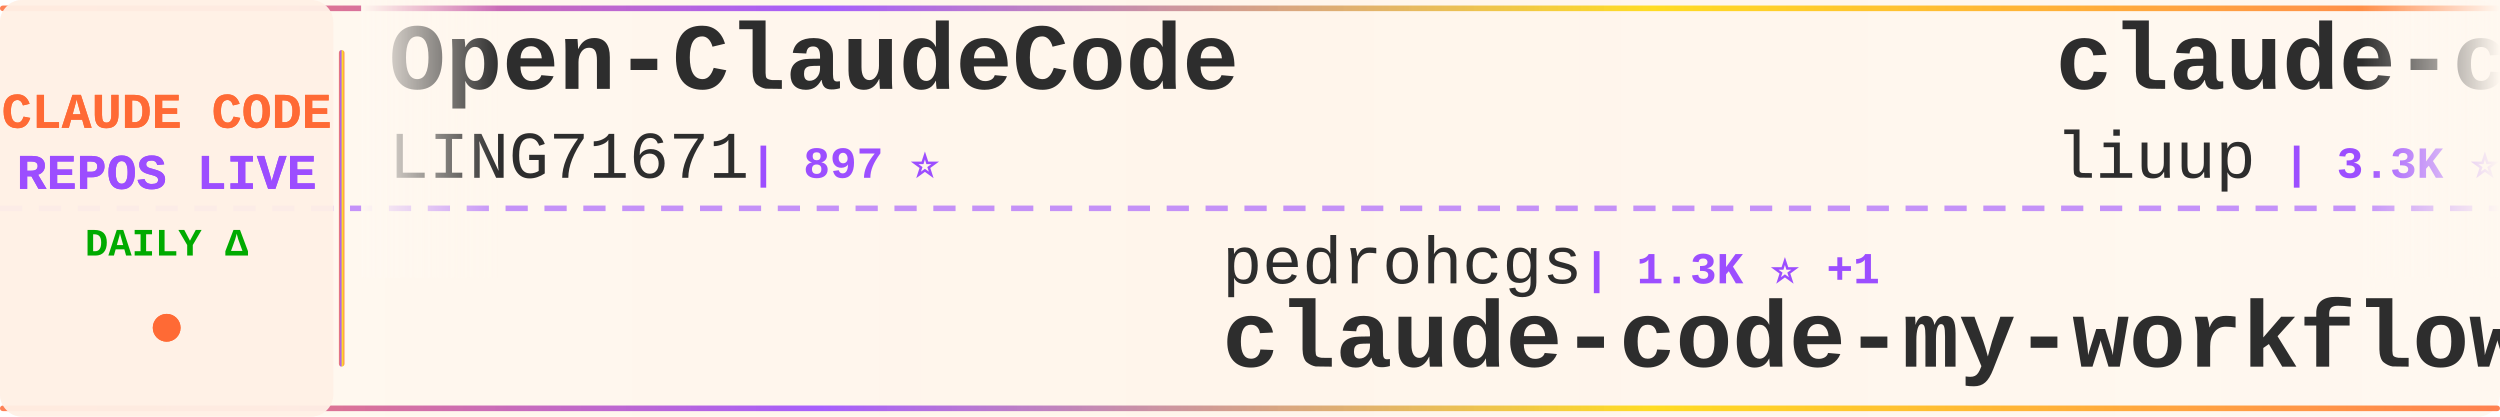
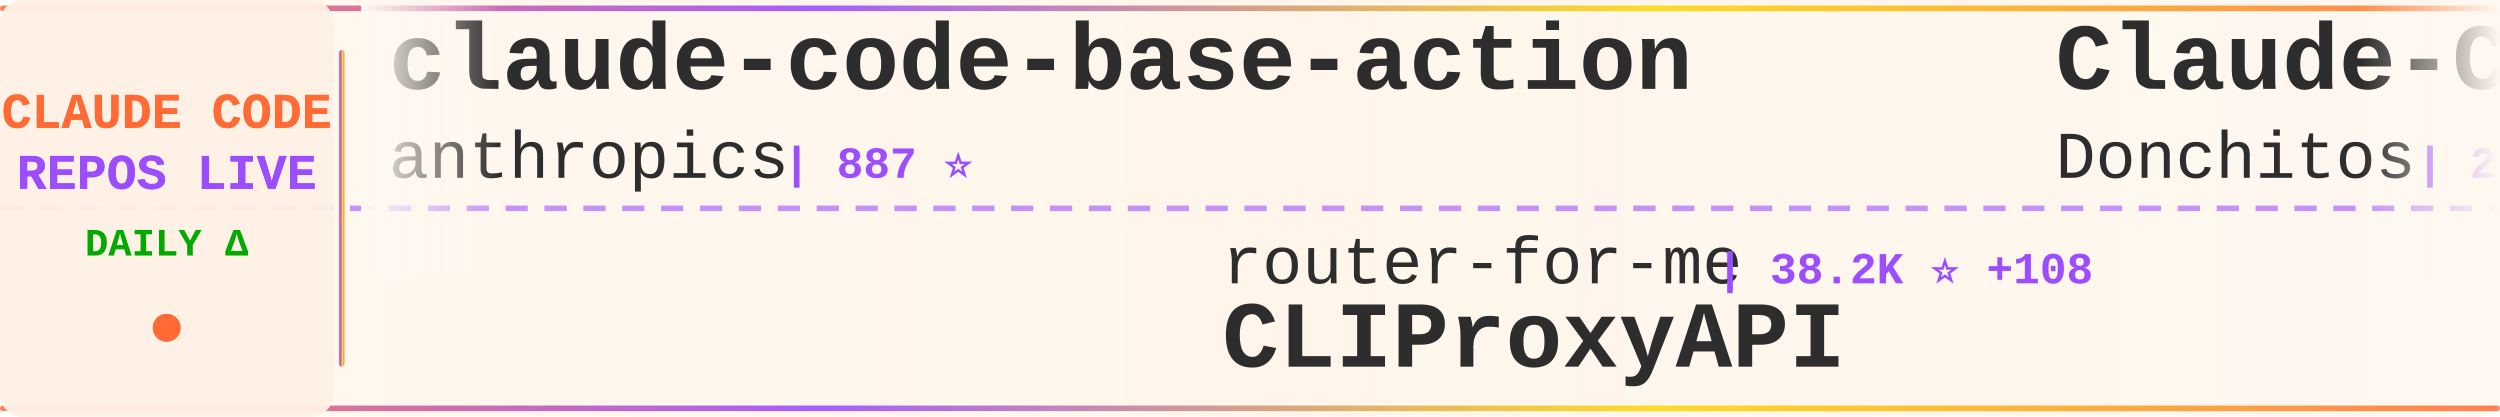
<svg xmlns="http://www.w3.org/2000/svg" width="900" height="150">
  <defs>
    <linearGradient id="tickerBg" x1="0%" y1="0%" x2="100%" y2="0%">
      <stop offset="0%" style="stop-color:#fff8f0;stop-opacity:0.98" />
      <stop offset="50%" style="stop-color:#fff5eb;stop-opacity:1" />
      <stop offset="100%" style="stop-color:#fff8f0;stop-opacity:0.98" />
    </linearGradient>
    <linearGradient id="borderGrad" x1="0%" y1="0%" x2="100%" y2="0%">
      <stop offset="0%" style="stop-color:#FF6B35;stop-opacity:0.85">
        <animate attributeName="stop-opacity" values="0.85;1;0.85" dur="2s" repeatCount="indefinite" />
      </stop>
      <stop offset="33%" style="stop-color:#9C4EFF;stop-opacity:0.9">
        <animate attributeName="stop-opacity" values="0.9;1;0.9" dur="2.2s" repeatCount="indefinite" />
      </stop>
      <stop offset="66%" style="stop-color:#FFD700;stop-opacity:0.85">
        <animate attributeName="stop-opacity" values="0.85;1;0.85" dur="1.8s" repeatCount="indefinite" />
      </stop>
      <stop offset="100%" style="stop-color:#FF6B35;stop-opacity:0.85">
        <animate attributeName="stop-opacity" values="0.85;1;0.85" dur="2s" repeatCount="indefinite" />
      </stop>
    </linearGradient>
    <filter id="textGlow">
      <feGaussianBlur stdDeviation="0.15" result="coloredBlur" />
      <feMerge>
        <feMergeNode in="coloredBlur" />
        <feMergeNode in="SourceGraphic" />
      </feMerge>
    </filter>
    <filter id="metricGlow">
      <feGaussianBlur stdDeviation="0.2" result="coloredBlur" />
      <feMerge>
        <feMergeNode in="coloredBlur" />
        <feMergeNode in="SourceGraphic" />
      </feMerge>
    </filter>
    <linearGradient id="leftFade" x1="0%" y1="0%" x2="100%" y2="0%">
      <stop offset="0%" style="stop-color:#fff8f0;stop-opacity:1" />
      <stop offset="100%" style="stop-color:#fff8f0;stop-opacity:0" />
    </linearGradient>
    <linearGradient id="rightFade" x1="0%" y1="0%" x2="100%" y2="0%">
      <stop offset="0%" style="stop-color:#fff8f0;stop-opacity:0" />
      <stop offset="100%" style="stop-color:#fff8f0;stop-opacity:1" />
    </linearGradient>
  </defs>
  <rect width="900" height="150" fill="url(#tickerBg)" rx="8" />
  <rect x="0" y="2" width="900" height="2" fill="url(#borderGrad)" rx="1" />
  <rect x="0" y="146" width="900" height="2" fill="url(#borderGrad)" rx="1" />
  <line x1="0" y1="75" x2="900" y2="75" stroke="#9C4EFF" stroke-width="2" stroke-dasharray="8 6" opacity="0.6" />
  <rect x="0" y="0" width="120" height="150" fill="#fff0e6" opacity="0.95" rx="8" />
  <text x="60" y="46" font-family="'Courier New', monospace" font-size="18" font-weight="bold" fill="#FF6B35" text-anchor="middle" filter="url(#textGlow)">
    CLAUDE CODE
  </text>
  <text x="60" y="68" font-family="'Courier New', monospace" font-size="18" font-weight="bold" fill="#9C4EFF" text-anchor="middle" filter="url(#textGlow)">
    REPOS LIVE
  </text>
  <text x="60" y="92" font-family="'Courier New', monospace" font-size="14" font-weight="bold" fill="#00aa00" text-anchor="middle">
    DAILY Δ
  </text>
  <circle cx="60" cy="118" r="5" fill="#FF6B35" filter="url(#metricGlow)">
    <animate attributeName="r" values="4;6;4" dur="1.5s" repeatCount="indefinite" />
    <animate attributeName="opacity" values="0.6;1;0.6" dur="1.5s" repeatCount="indefinite" />
  </circle>
  <rect x="122" y="18" width="2" height="114" fill="url(#borderGrad)" rx="1" />
  <clipPath id="tickerClip">
    <rect x="130" y="0" width="770" height="150" />
  </clipPath>
  <g clip-path="url(#tickerClip)">
    <g id="tickerItems">
      <animateTransform attributeName="transform" attributeType="XML" type="translate" from="0 0" to="-3000 0" dur="54s" repeatCount="indefinite" />
      <g transform="translate(0, 0)">
-         <text x="140" y="32" font-family="'Courier New', monospace" font-size="34" font-weight="bold" fill="#2d2d2d">Open-ClaudeCode</text>
-         <text x="140" y="64" font-family="'Courier New', monospace" font-size="24" font-weight="normal" fill="#2d2d2d" opacity="1.0">LING71671</text>
-         <text x="270" y="64" font-family="'Courier New', monospace" font-size="16" font-weight="bold" fill="#9C4EFF"> | 897 ⭐</text>
+         <text x="140" y="32" font-family="'Courier New', monospace" font-size="34" font-weight="bold" fill="#2d2d2d">claude-code-base-action</text>
+         <text x="140" y="64" font-family="'Courier New', monospace" font-size="24" font-weight="normal" fill="#2d2d2d" opacity="1.0">anthropics</text>
+         <text x="282" y="64" font-family="'Courier New', monospace" font-size="16" font-weight="bold" fill="#9C4EFF"> | 887 ⭐</text>
      </g>
      <g transform="translate(300, 0)">
-         <text x="140" y="102" font-family="'Courier New', monospace" font-size="24" font-weight="normal" fill="#2d2d2d" opacity="1.0">pedrohcgs</text>
-         <text x="270" y="102" font-family="'Courier New', monospace" font-size="16" font-weight="bold" fill="#9C4EFF"> | 1.3K ⭐ +1</text>
-         <text x="140" y="132" font-family="'Courier New', monospace" font-size="34" font-weight="bold" fill="#2d2d2d">claude-code-my-workflow</text>
+         <text x="140" y="102" font-family="'Courier New', monospace" font-size="24" font-weight="normal" fill="#2d2d2d" opacity="1.0">router-for-me</text>
+         <text x="318" y="102" font-family="'Courier New', monospace" font-size="16" font-weight="bold" fill="#9C4EFF"> | 38.2K ⭐ +108</text>
+         <text x="140" y="132" font-family="'Courier New', monospace" font-size="34" font-weight="bold" fill="#2d2d2d">CLIProxyAPI</text>
      </g>
      <g transform="translate(600, 0)">
-         <text x="140" y="32" font-family="'Courier New', monospace" font-size="34" font-weight="bold" fill="#2d2d2d">claude-code-analysis</text>
-         <text x="140" y="64" font-family="'Courier New', monospace" font-size="24" font-weight="normal" fill="#2d2d2d" opacity="1.0">liuup</text>
-         <text x="222" y="64" font-family="'Courier New', monospace" font-size="16" font-weight="bold" fill="#9C4EFF"> | 3.3K ⭐ +12</text>
+         <text x="140" y="32" font-family="'Courier New', monospace" font-size="34" font-weight="bold" fill="#2d2d2d">Claude-Code-Game-Studios</text>
+         <text x="140" y="64" font-family="'Courier New', monospace" font-size="24" font-weight="normal" fill="#2d2d2d" opacity="1.0">Donchitos</text>
+         <text x="270" y="64" font-family="'Courier New', monospace" font-size="16" font-weight="bold" fill="#9C4EFF"> | 22.1K ⭐ +39</text>
      </g>
      <g transform="translate(900, 0)">
-         <text x="140" y="102" font-family="'Courier New', monospace" font-size="24" font-weight="normal" fill="#2d2d2d" opacity="1.0">carlvellotti</text>
-         <text x="306" y="102" font-family="'Courier New', monospace" font-size="16" font-weight="bold" fill="#9C4EFF"> | 2.1K ⭐ +3</text>
-         <text x="140" y="132" font-family="'Courier New', monospace" font-size="34" font-weight="bold" fill="#2d2d2d">claude-code-pm-course</text>
+         <text x="140" y="102" font-family="'Courier New', monospace" font-size="24" font-weight="normal" fill="#2d2d2d" opacity="1.0">zstmfhy</text>
+         <text x="246" y="102" font-family="'Courier New', monospace" font-size="16" font-weight="bold" fill="#9C4EFF"> | 190 ⭐</text>
+         <text x="140" y="132" font-family="'Courier New', monospace" font-size="34" font-weight="bold" fill="#2d2d2d">Claude-code</text>
      </g>
      <g transform="translate(1200, 0)">
        <text x="140" y="32" font-family="'Courier New', monospace" font-size="34" font-weight="bold" fill="#2d2d2d">claude-code</text>
-         <text x="140" y="64" font-family="'Courier New', monospace" font-size="24" font-weight="normal" fill="#2d2d2d" opacity="1.0">VineeTagarwaL-code</text>
-         <text x="378" y="64" font-family="'Courier New', monospace" font-size="16" font-weight="bold" fill="#9C4EFF"> | 276 ⭐</text>
+         <text x="140" y="64" font-family="'Courier New', monospace" font-size="24" font-weight="normal" fill="#2d2d2d" opacity="1.0">tanbiralam</text>
+         <text x="282" y="64" font-family="'Courier New', monospace" font-size="16" font-weight="bold" fill="#9C4EFF"> | 1.9K ⭐ +8</text>
      </g>
      <g transform="translate(1500, 0)">
-         <text x="140" y="102" font-family="'Courier New', monospace" font-size="24" font-weight="normal" fill="#2d2d2d" opacity="1.0">Alishahryar1</text>
-         <text x="306" y="102" font-family="'Courier New', monospace" font-size="16" font-weight="bold" fill="#9C4EFF"> | 36.6K ⭐ +255</text>
-         <text x="140" y="132" font-family="'Courier New', monospace" font-size="34" font-weight="bold" fill="#2d2d2d">free-claude-code</text>
+         <text x="140" y="102" font-family="'Courier New', monospace" font-size="24" font-weight="normal" fill="#2d2d2d" opacity="1.0">Piebald-AI</text>
+         <text x="282" y="102" font-family="'Courier New', monospace" font-size="16" font-weight="bold" fill="#9C4EFF"> | 11.3K ⭐ +38</text>
+         <text x="140" y="132" font-family="'Courier New', monospace" font-size="34" font-weight="bold" fill="#2d2d2d">claude-code-system-promp...</text>
      </g>
      <g transform="translate(1800, 0)">
-         <text x="140" y="32" font-family="'Courier New', monospace" font-size="34" font-weight="bold" fill="#2d2d2d">claude-code-engineering</text>
-         <text x="140" y="64" font-family="'Courier New', monospace" font-size="24" font-weight="normal" fill="#2d2d2d" opacity="1.0">huangjia2019</text>
-         <text x="306" y="64" font-family="'Courier New', monospace" font-size="16" font-weight="bold" fill="#9C4EFF"> | 875 ⭐ +5</text>
+         <text x="140" y="32" font-family="'Courier New', monospace" font-size="34" font-weight="bold" fill="#2d2d2d">claude-code-router</text>
+         <text x="140" y="64" font-family="'Courier New', monospace" font-size="24" font-weight="normal" fill="#2d2d2d" opacity="1.0">musistudio</text>
+         <text x="282" y="64" font-family="'Courier New', monospace" font-size="16" font-weight="bold" fill="#9C4EFF"> | 35.3K ⭐ +46</text>
      </g>
      <g transform="translate(2100, 0)">
-         <text x="140" y="102" font-family="'Courier New', monospace" font-size="24" font-weight="normal" fill="#2d2d2d" opacity="1.0">claude-code-best</text>
-         <text x="354" y="102" font-family="'Courier New', monospace" font-size="16" font-weight="bold" fill="#9C4EFF"> | 20.3K ⭐ +56</text>
+         <text x="140" y="102" font-family="'Courier New', monospace" font-size="24" font-weight="normal" fill="#2d2d2d" opacity="1.0">jarmuine</text>
+         <text x="258" y="102" font-family="'Courier New', monospace" font-size="16" font-weight="bold" fill="#9C4EFF"> | 2.2K ⭐ +1</text>
        <text x="140" y="132" font-family="'Courier New', monospace" font-size="34" font-weight="bold" fill="#2d2d2d">claude-code</text>
      </g>
      <g transform="translate(2400, 0)">
-         <text x="140" y="32" font-family="'Courier New', monospace" font-size="34" font-weight="bold" fill="#2d2d2d">claude-code-reverse</text>
-         <text x="140" y="64" font-family="'Courier New', monospace" font-size="24" font-weight="normal" fill="#2d2d2d" opacity="1.0">Yuyz0112</text>
-         <text x="258" y="64" font-family="'Courier New', monospace" font-size="16" font-weight="bold" fill="#9C4EFF"> | 2.4K ⭐</text>
+         <text x="140" y="32" font-family="'Courier New', monospace" font-size="34" font-weight="bold" fill="#2d2d2d">claude-code-cli</text>
+         <text x="140" y="64" font-family="'Courier New', monospace" font-size="24" font-weight="normal" fill="#2d2d2d" opacity="1.0">huangserva</text>
+         <text x="282" y="64" font-family="'Courier New', monospace" font-size="16" font-weight="bold" fill="#9C4EFF"> | 609 ⭐ +1</text>
      </g>
      <g transform="translate(2700, 0)">
-         <text x="140" y="102" font-family="'Courier New', monospace" font-size="24" font-weight="normal" fill="#2d2d2d" opacity="1.0">SeemSeam</text>
-         <text x="258" y="102" font-family="'Courier New', monospace" font-size="16" font-weight="bold" fill="#9C4EFF"> | 3.1K ⭐ +14</text>
-         <text x="140" y="132" font-family="'Courier New', monospace" font-size="34" font-weight="bold" fill="#2d2d2d">claude_codex_bridge</text>
+         <text x="140" y="102" font-family="'Courier New', monospace" font-size="24" font-weight="normal" fill="#2d2d2d" opacity="1.0">rohitg00</text>
+         <text x="258" y="102" font-family="'Courier New', monospace" font-size="16" font-weight="bold" fill="#9C4EFF"> | 2.2K ⭐ +15</text>
+         <text x="140" y="132" font-family="'Courier New', monospace" font-size="34" font-weight="bold" fill="#2d2d2d">awesome-claude-code-tool...</text>
      </g>
      <g transform="translate(3000, 0)">
-         <text x="140" y="32" font-family="'Courier New', monospace" font-size="34" font-weight="bold" fill="#2d2d2d">Open-ClaudeCode</text>
-         <text x="140" y="64" font-family="'Courier New', monospace" font-size="24" font-weight="normal" fill="#2d2d2d" opacity="1.0">LING71671</text>
-         <text x="270" y="64" font-family="'Courier New', monospace" font-size="16" font-weight="bold" fill="#9C4EFF"> | 897 ⭐</text>
+         <text x="140" y="32" font-family="'Courier New', monospace" font-size="34" font-weight="bold" fill="#2d2d2d">claude-code-base-action</text>
+         <text x="140" y="64" font-family="'Courier New', monospace" font-size="24" font-weight="normal" fill="#2d2d2d" opacity="1.0">anthropics</text>
+         <text x="282" y="64" font-family="'Courier New', monospace" font-size="16" font-weight="bold" fill="#9C4EFF"> | 887 ⭐</text>
      </g>
      <g transform="translate(3300, 0)">
-         <text x="140" y="102" font-family="'Courier New', monospace" font-size="24" font-weight="normal" fill="#2d2d2d" opacity="1.0">pedrohcgs</text>
-         <text x="270" y="102" font-family="'Courier New', monospace" font-size="16" font-weight="bold" fill="#9C4EFF"> | 1.3K ⭐ +1</text>
-         <text x="140" y="132" font-family="'Courier New', monospace" font-size="34" font-weight="bold" fill="#2d2d2d">claude-code-my-workflow</text>
+         <text x="140" y="102" font-family="'Courier New', monospace" font-size="24" font-weight="normal" fill="#2d2d2d" opacity="1.0">router-for-me</text>
+         <text x="318" y="102" font-family="'Courier New', monospace" font-size="16" font-weight="bold" fill="#9C4EFF"> | 38.2K ⭐ +108</text>
+         <text x="140" y="132" font-family="'Courier New', monospace" font-size="34" font-weight="bold" fill="#2d2d2d">CLIProxyAPI</text>
      </g>
      <g transform="translate(3600, 0)">
-         <text x="140" y="32" font-family="'Courier New', monospace" font-size="34" font-weight="bold" fill="#2d2d2d">claude-code-analysis</text>
-         <text x="140" y="64" font-family="'Courier New', monospace" font-size="24" font-weight="normal" fill="#2d2d2d" opacity="1.0">liuup</text>
-         <text x="222" y="64" font-family="'Courier New', monospace" font-size="16" font-weight="bold" fill="#9C4EFF"> | 3.3K ⭐ +12</text>
+         <text x="140" y="32" font-family="'Courier New', monospace" font-size="34" font-weight="bold" fill="#2d2d2d">Claude-Code-Game-Studios</text>
+         <text x="140" y="64" font-family="'Courier New', monospace" font-size="24" font-weight="normal" fill="#2d2d2d" opacity="1.0">Donchitos</text>
+         <text x="270" y="64" font-family="'Courier New', monospace" font-size="16" font-weight="bold" fill="#9C4EFF"> | 22.1K ⭐ +39</text>
      </g>
      <g transform="translate(3900, 0)">
-         <text x="140" y="102" font-family="'Courier New', monospace" font-size="24" font-weight="normal" fill="#2d2d2d" opacity="1.0">carlvellotti</text>
-         <text x="306" y="102" font-family="'Courier New', monospace" font-size="16" font-weight="bold" fill="#9C4EFF"> | 2.1K ⭐ +3</text>
-         <text x="140" y="132" font-family="'Courier New', monospace" font-size="34" font-weight="bold" fill="#2d2d2d">claude-code-pm-course</text>
+         <text x="140" y="102" font-family="'Courier New', monospace" font-size="24" font-weight="normal" fill="#2d2d2d" opacity="1.0">zstmfhy</text>
+         <text x="246" y="102" font-family="'Courier New', monospace" font-size="16" font-weight="bold" fill="#9C4EFF"> | 190 ⭐</text>
+         <text x="140" y="132" font-family="'Courier New', monospace" font-size="34" font-weight="bold" fill="#2d2d2d">Claude-code</text>
      </g>
    </g>
  </g>
  <rect x="130" y="0" width="50" height="100" fill="url(#leftFade)" />
  <rect x="850" y="0" width="50" height="100" fill="url(#rightFade)" />
</svg>
